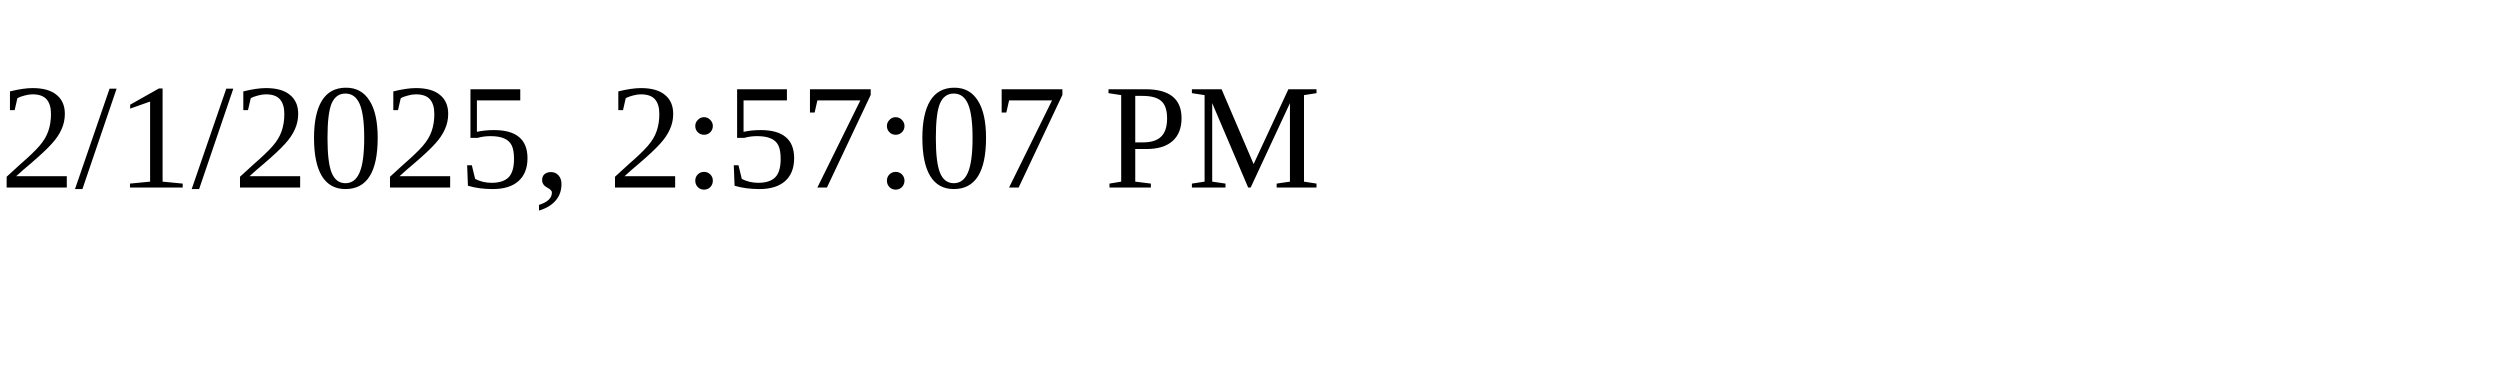
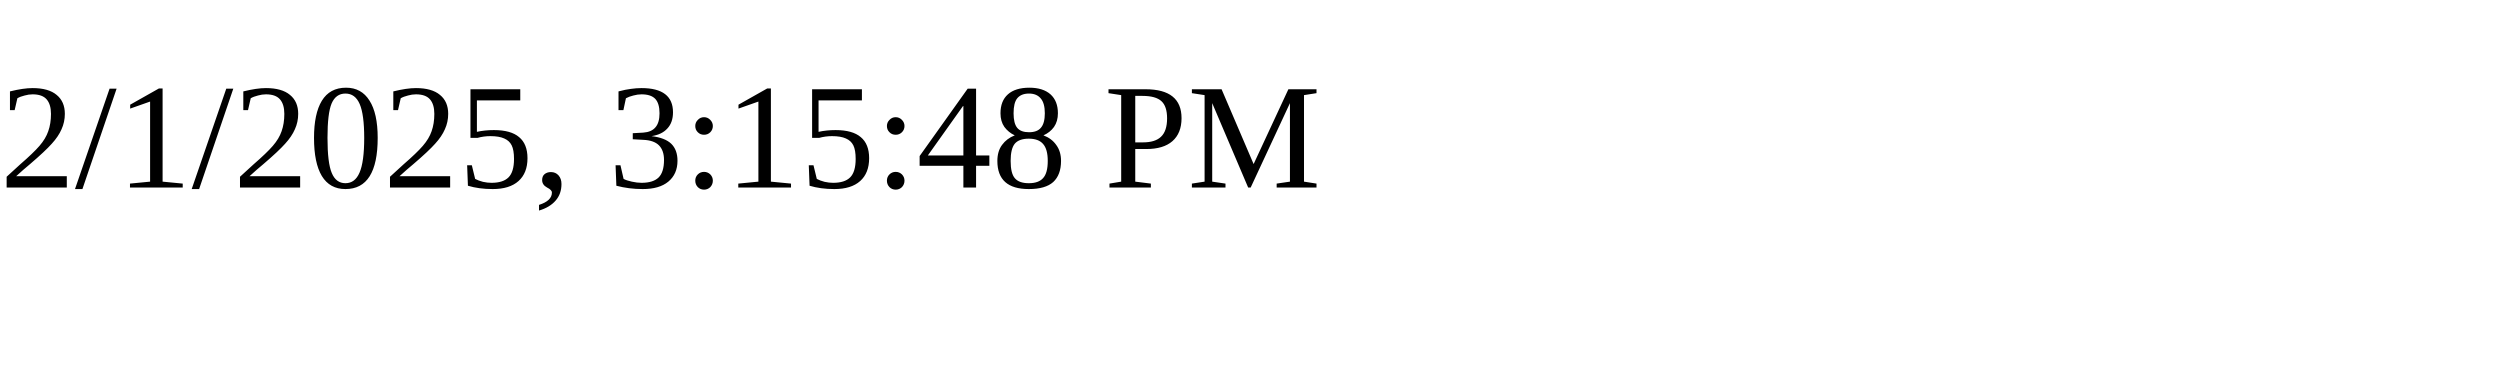
<svg xmlns="http://www.w3.org/2000/svg" height="30" width="200">
-   <text x="0" y="15">2/1/2025, 2:57:07 PM</text>
+   <text x="0" y="15">2/1/2025, 3:15:48 PM</text>
</svg>
